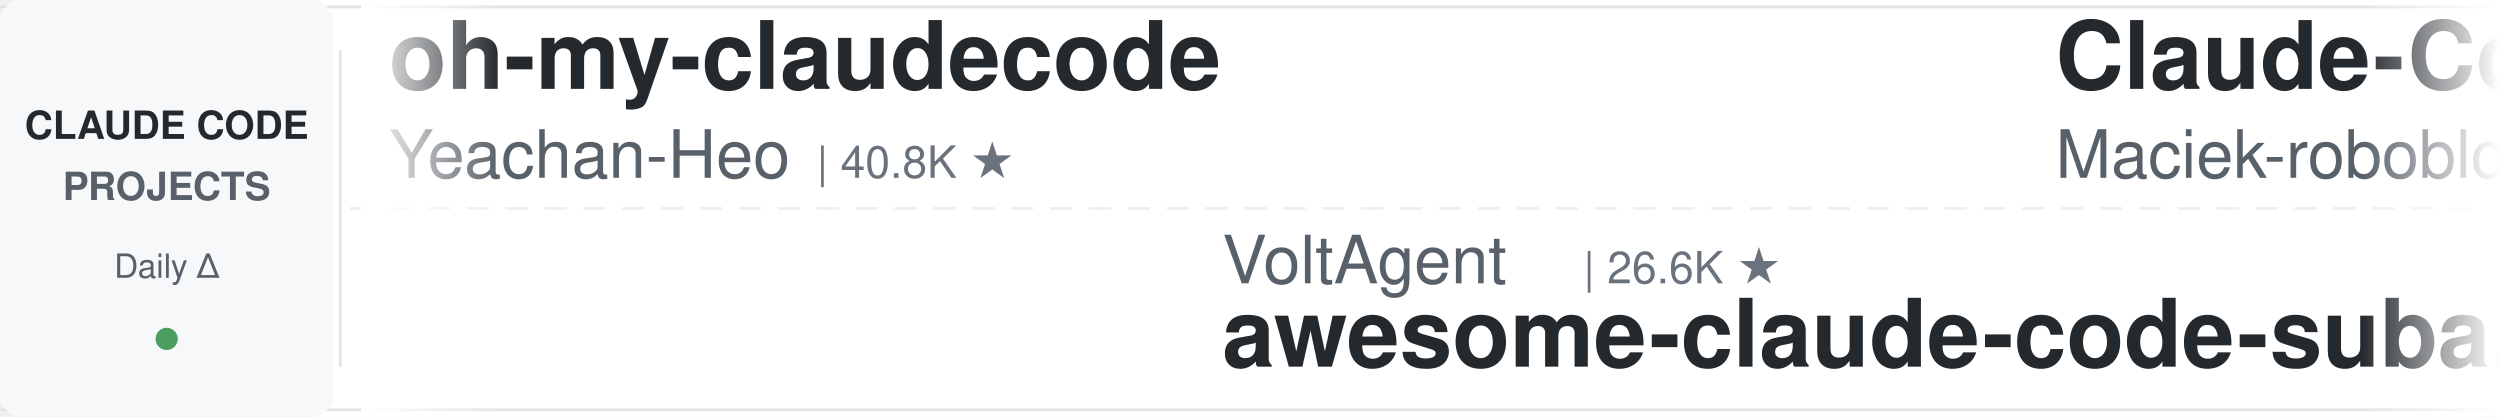
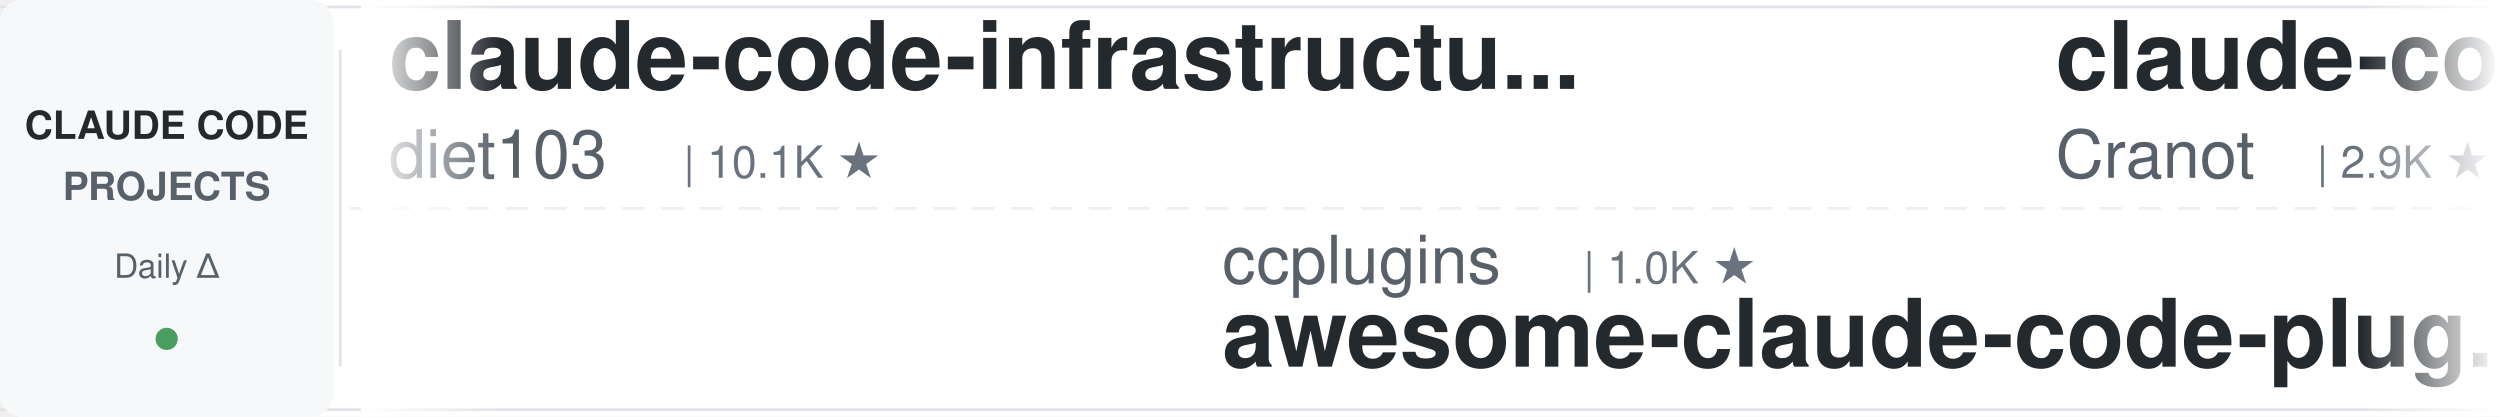
<svg xmlns="http://www.w3.org/2000/svg" width="900" height="150">
  <defs>
    <linearGradient id="leftFade" x1="0%" y1="0%" x2="100%" y2="0%">
      <stop offset="0%" style="stop-color:#ffffff;stop-opacity:1" />
      <stop offset="100%" style="stop-color:#ffffff;stop-opacity:0" />
    </linearGradient>
    <linearGradient id="rightFade" x1="0%" y1="0%" x2="100%" y2="0%">
      <stop offset="0%" style="stop-color:#ffffff;stop-opacity:0" />
      <stop offset="100%" style="stop-color:#ffffff;stop-opacity:1" />
    </linearGradient>
  </defs>
  <rect width="900" height="150" fill="#ffffff" rx="8" />
  <rect x="0" y="2" width="900" height="1" fill="#e1e4e8" />
  <rect x="0" y="147" width="900" height="1" fill="#e1e4e8" />
  <line x1="0" y1="75" x2="900" y2="75" stroke="#e1e4e8" stroke-width="1" stroke-dasharray="8 6" opacity="0.6" />
  <rect x="0" y="0" width="120" height="150" fill="#f6f8fa" rx="8" />
  <text x="60" y="50" font-family="-apple-system, BlinkMacSystemFont, 'Segoe UI', Helvetica, Arial, sans-serif" font-size="14" font-weight="600" fill="#24292e" text-anchor="middle">CLAUDE CODE</text>
  <text x="60" y="72" font-family="-apple-system, BlinkMacSystemFont, 'Segoe UI', Helvetica, Arial, sans-serif" font-size="14" font-weight="600" fill="#586069" text-anchor="middle">PROJECTS</text>
  <text x="60" y="100" font-family="-apple-system, BlinkMacSystemFont, 'Segoe UI', Helvetica, Arial, sans-serif" font-size="12" font-weight="500" fill="#586069" text-anchor="middle">Daily Δ</text>
  <circle cx="60" cy="122" r="4" fill="#22863a" opacity="0.8" />
  <rect x="122" y="18" width="1" height="114" fill="#e1e4e8" />
  <clipPath id="tickerClip">
    <rect x="130" y="0" width="770" height="150" />
  </clipPath>
  <g clip-path="url(#tickerClip)">
    <g id="tickerItems">
      <animateTransform attributeName="transform" attributeType="XML" type="translate" from="0 0" to="-3000 0" dur="54s" repeatCount="indefinite" />
      <g transform="translate(0, 0)">
-         <text x="140" y="32" font-family="-apple-system, BlinkMacSystemFont, 'Segoe UI', Helvetica, Arial, sans-serif" font-size="34" font-weight="600" fill="#24292e">oh-my-claudecode</text>
-         <text x="140" y="64" font-family="-apple-system, BlinkMacSystemFont, 'Segoe UI', Helvetica, Arial, sans-serif" font-size="24" font-weight="400" fill="#586069">Yeachan-Heo</text>
-         <text x="294" y="64" font-family="-apple-system, BlinkMacSystemFont, 'Segoe UI', Helvetica, Arial, sans-serif" font-size="16" font-weight="500" fill="#6a737d">| 40.8K ★</text>
+         <text x="140" y="32" font-family="-apple-system, BlinkMacSystemFont, 'Segoe UI', Helvetica, Arial, sans-serif" font-size="34" font-weight="600" fill="#24292e">claude-code-infrastructu...</text>
+         <text x="140" y="64" font-family="-apple-system, BlinkMacSystemFont, 'Segoe UI', Helvetica, Arial, sans-serif" font-size="24" font-weight="400" fill="#586069">diet103</text>
+         <text x="246" y="64" font-family="-apple-system, BlinkMacSystemFont, 'Segoe UI', Helvetica, Arial, sans-serif" font-size="16" font-weight="500" fill="#6a737d">| 10.1K ★</text>
      </g>
      <g transform="translate(300, 0)">
-         <text x="140" y="102" font-family="-apple-system, BlinkMacSystemFont, 'Segoe UI', Helvetica, Arial, sans-serif" font-size="24" font-weight="400" fill="#586069">VoltAgent</text>
-         <text x="270" y="102" font-family="-apple-system, BlinkMacSystemFont, 'Segoe UI', Helvetica, Arial, sans-serif" font-size="16" font-weight="500" fill="#6a737d">| 26.6K ★</text>
-         <text x="140" y="132" font-family="-apple-system, BlinkMacSystemFont, 'Segoe UI', Helvetica, Arial, sans-serif" font-size="34" font-weight="600" fill="#24292e">awesome-claude-code-suba...</text>
+         <text x="140" y="102" font-family="-apple-system, BlinkMacSystemFont, 'Segoe UI', Helvetica, Arial, sans-serif" font-size="24" font-weight="400" fill="#586069">ccplugins</text>
+         <text x="270" y="102" font-family="-apple-system, BlinkMacSystemFont, 'Segoe UI', Helvetica, Arial, sans-serif" font-size="16" font-weight="500" fill="#6a737d">| 1.0K ★</text>
+         <text x="140" y="132" font-family="-apple-system, BlinkMacSystemFont, 'Segoe UI', Helvetica, Arial, sans-serif" font-size="34" font-weight="600" fill="#24292e">awesome-claude-code-plug...</text>
      </g>
      <g transform="translate(600, 0)">
-         <text x="140" y="32" font-family="-apple-system, BlinkMacSystemFont, 'Segoe UI', Helvetica, Arial, sans-serif" font-size="34" font-weight="600" fill="#24292e">Claude-Code-Usage-Monito...</text>
-         <text x="140" y="64" font-family="-apple-system, BlinkMacSystemFont, 'Segoe UI', Helvetica, Arial, sans-serif" font-size="24" font-weight="400" fill="#586069">Maciek-roboblog</text>
-         <text x="342" y="64" font-family="-apple-system, BlinkMacSystemFont, 'Segoe UI', Helvetica, Arial, sans-serif" font-size="16" font-weight="500" fill="#6a737d">| 8.8K ★</text>
+         <text x="140" y="32" font-family="-apple-system, BlinkMacSystemFont, 'Segoe UI', Helvetica, Arial, sans-serif" font-size="34" font-weight="600" fill="#24292e">claude-code-guide</text>
+         <text x="140" y="64" font-family="-apple-system, BlinkMacSystemFont, 'Segoe UI', Helvetica, Arial, sans-serif" font-size="24" font-weight="400" fill="#586069">Cranot</text>
+         <text x="234" y="64" font-family="-apple-system, BlinkMacSystemFont, 'Segoe UI', Helvetica, Arial, sans-serif" font-size="16" font-weight="500" fill="#6a737d">| 2.9K ★</text>
      </g>
      <g transform="translate(900, 0)">
-         <text x="140" y="102" font-family="-apple-system, BlinkMacSystemFont, 'Segoe UI', Helvetica, Arial, sans-serif" font-size="24" font-weight="400" fill="#586069">anthropics</text>
-         <text x="282" y="102" font-family="-apple-system, BlinkMacSystemFont, 'Segoe UI', Helvetica, Arial, sans-serif" font-size="16" font-weight="500" fill="#6a737d">| 10.0K ★</text>
-         <text x="140" y="132" font-family="-apple-system, BlinkMacSystemFont, 'Segoe UI', Helvetica, Arial, sans-serif" font-size="34" font-weight="600" fill="#24292e">claude-code-action</text>
+         <text x="140" y="102" font-family="-apple-system, BlinkMacSystemFont, 'Segoe UI', Helvetica, Arial, sans-serif" font-size="24" font-weight="400" fill="#586069">alejandrobalderas</text>
+         <text x="366" y="102" font-family="-apple-system, BlinkMacSystemFont, 'Segoe UI', Helvetica, Arial, sans-serif" font-size="16" font-weight="500" fill="#6a737d">| 3.0K ★</text>
+         <text x="140" y="132" font-family="-apple-system, BlinkMacSystemFont, 'Segoe UI', Helvetica, Arial, sans-serif" font-size="34" font-weight="600" fill="#24292e">claude-code-from-source</text>
      </g>
      <g transform="translate(1200, 0)">
-         <text x="140" y="32" font-family="-apple-system, BlinkMacSystemFont, 'Segoe UI', Helvetica, Arial, sans-serif" font-size="34" font-weight="600" fill="#24292e">claude-code-cli</text>
-         <text x="140" y="64" font-family="-apple-system, BlinkMacSystemFont, 'Segoe UI', Helvetica, Arial, sans-serif" font-size="24" font-weight="400" fill="#586069">huangserva</text>
-         <text x="282" y="64" font-family="-apple-system, BlinkMacSystemFont, 'Segoe UI', Helvetica, Arial, sans-serif" font-size="16" font-weight="500" fill="#6a737d">| 631 ★</text>
+         <text x="140" y="32" font-family="-apple-system, BlinkMacSystemFont, 'Segoe UI', Helvetica, Arial, sans-serif" font-size="34" font-weight="600" fill="#24292e">claude-code-action</text>
+         <text x="140" y="64" font-family="-apple-system, BlinkMacSystemFont, 'Segoe UI', Helvetica, Arial, sans-serif" font-size="24" font-weight="400" fill="#586069">anthropics</text>
+         <text x="282" y="64" font-family="-apple-system, BlinkMacSystemFont, 'Segoe UI', Helvetica, Arial, sans-serif" font-size="16" font-weight="500" fill="#6a737d">| 10.0K ★</text>
      </g>
      <g transform="translate(1500, 0)">
-         <text x="140" y="102" font-family="-apple-system, BlinkMacSystemFont, 'Segoe UI', Helvetica, Arial, sans-serif" font-size="24" font-weight="400" fill="#586069">AprilNEA</text>
-         <text x="258" y="102" font-family="-apple-system, BlinkMacSystemFont, 'Segoe UI', Helvetica, Arial, sans-serif" font-size="16" font-weight="500" fill="#6a737d">| 393 ★</text>
-         <text x="140" y="132" font-family="-apple-system, BlinkMacSystemFont, 'Segoe UI', Helvetica, Arial, sans-serif" font-size="34" font-weight="600" fill="#24292e">claude-code-source</text>
+         <text x="140" y="102" font-family="-apple-system, BlinkMacSystemFont, 'Segoe UI', Helvetica, Arial, sans-serif" font-size="24" font-weight="400" fill="#586069">ChrisWiles</text>
+         <text x="282" y="102" font-family="-apple-system, BlinkMacSystemFont, 'Segoe UI', Helvetica, Arial, sans-serif" font-size="16" font-weight="500" fill="#6a737d">| 6.1K ★</text>
+         <text x="140" y="132" font-family="-apple-system, BlinkMacSystemFont, 'Segoe UI', Helvetica, Arial, sans-serif" font-size="34" font-weight="600" fill="#24292e">claude-code-showcase</text>
      </g>
      <g transform="translate(1800, 0)">
-         <text x="140" y="32" font-family="-apple-system, BlinkMacSystemFont, 'Segoe UI', Helvetica, Arial, sans-serif" font-size="34" font-weight="600" fill="#24292e">learn-claude-code</text>
-         <text x="140" y="64" font-family="-apple-system, BlinkMacSystemFont, 'Segoe UI', Helvetica, Arial, sans-serif" font-size="24" font-weight="400" fill="#586069">shareAI-lab</text>
-         <text x="294" y="64" font-family="-apple-system, BlinkMacSystemFont, 'Segoe UI', Helvetica, Arial, sans-serif" font-size="16" font-weight="500" fill="#6a737d">| 80.4K ★</text>
+         <text x="140" y="32" font-family="-apple-system, BlinkMacSystemFont, 'Segoe UI', Helvetica, Arial, sans-serif" font-size="34" font-weight="600" fill="#24292e">claude-code-security-rev...</text>
+         <text x="140" y="64" font-family="-apple-system, BlinkMacSystemFont, 'Segoe UI', Helvetica, Arial, sans-serif" font-size="24" font-weight="400" fill="#586069">anthropics</text>
+         <text x="282" y="64" font-family="-apple-system, BlinkMacSystemFont, 'Segoe UI', Helvetica, Arial, sans-serif" font-size="16" font-weight="500" fill="#6a737d">| 6.9K ★</text>
      </g>
      <g transform="translate(2100, 0)">
-         <text x="140" y="102" font-family="-apple-system, BlinkMacSystemFont, 'Segoe UI', Helvetica, Arial, sans-serif" font-size="24" font-weight="400" fill="#586069">feiskyer</text>
-         <text x="258" y="102" font-family="-apple-system, BlinkMacSystemFont, 'Segoe UI', Helvetica, Arial, sans-serif" font-size="16" font-weight="500" fill="#6a737d">| 1.7K ★</text>
-         <text x="140" y="132" font-family="-apple-system, BlinkMacSystemFont, 'Segoe UI', Helvetica, Arial, sans-serif" font-size="34" font-weight="600" fill="#24292e">claude-code-settings</text>
+         <text x="140" y="102" font-family="-apple-system, BlinkMacSystemFont, 'Segoe UI', Helvetica, Arial, sans-serif" font-size="24" font-weight="400" fill="#586069">affaan-m</text>
+         <text x="258" y="102" font-family="-apple-system, BlinkMacSystemFont, 'Segoe UI', Helvetica, Arial, sans-serif" font-size="16" font-weight="500" fill="#6a737d">| 303.4K ★</text>
+         <text x="140" y="132" font-family="-apple-system, BlinkMacSystemFont, 'Segoe UI', Helvetica, Arial, sans-serif" font-size="34" font-weight="600" fill="#24292e">ECC</text>
      </g>
      <g transform="translate(2400, 0)">
-         <text x="140" y="32" font-family="-apple-system, BlinkMacSystemFont, 'Segoe UI', Helvetica, Arial, sans-serif" font-size="34" font-weight="600" fill="#24292e">system_prompts_leaks</text>
-         <text x="140" y="64" font-family="-apple-system, BlinkMacSystemFont, 'Segoe UI', Helvetica, Arial, sans-serif" font-size="24" font-weight="400" fill="#586069">asgeirtj</text>
-         <text x="258" y="64" font-family="-apple-system, BlinkMacSystemFont, 'Segoe UI', Helvetica, Arial, sans-serif" font-size="16" font-weight="500" fill="#6a737d">| 71.4K ★</text>
+         <text x="140" y="32" font-family="-apple-system, BlinkMacSystemFont, 'Segoe UI', Helvetica, Arial, sans-serif" font-size="34" font-weight="600" fill="#24292e">claude-code-settings</text>
+         <text x="140" y="64" font-family="-apple-system, BlinkMacSystemFont, 'Segoe UI', Helvetica, Arial, sans-serif" font-size="24" font-weight="400" fill="#586069">feiskyer</text>
+         <text x="258" y="64" font-family="-apple-system, BlinkMacSystemFont, 'Segoe UI', Helvetica, Arial, sans-serif" font-size="16" font-weight="500" fill="#6a737d">| 1.7K ★</text>
      </g>
      <g transform="translate(2700, 0)">
-         <text x="140" y="102" font-family="-apple-system, BlinkMacSystemFont, 'Segoe UI', Helvetica, Arial, sans-serif" font-size="24" font-weight="400" fill="#586069">kodu-ai</text>
-         <text x="246" y="102" font-family="-apple-system, BlinkMacSystemFont, 'Segoe UI', Helvetica, Arial, sans-serif" font-size="16" font-weight="500" fill="#6a737d">| 5.2K ★</text>
-         <text x="140" y="132" font-family="-apple-system, BlinkMacSystemFont, 'Segoe UI', Helvetica, Arial, sans-serif" font-size="34" font-weight="600" fill="#24292e">claude-coder</text>
+         <text x="140" y="102" font-family="-apple-system, BlinkMacSystemFont, 'Segoe UI', Helvetica, Arial, sans-serif" font-size="24" font-weight="400" fill="#586069">edmund-io</text>
+         <text x="270" y="102" font-family="-apple-system, BlinkMacSystemFont, 'Segoe UI', Helvetica, Arial, sans-serif" font-size="16" font-weight="500" fill="#6a737d">| 1.5K ★</text>
+         <text x="140" y="132" font-family="-apple-system, BlinkMacSystemFont, 'Segoe UI', Helvetica, Arial, sans-serif" font-size="34" font-weight="600" fill="#24292e">edmunds-claude-code</text>
      </g>
      <g transform="translate(3000, 0)">
-         <text x="140" y="32" font-family="-apple-system, BlinkMacSystemFont, 'Segoe UI', Helvetica, Arial, sans-serif" font-size="34" font-weight="600" fill="#24292e">oh-my-claudecode</text>
-         <text x="140" y="64" font-family="-apple-system, BlinkMacSystemFont, 'Segoe UI', Helvetica, Arial, sans-serif" font-size="24" font-weight="400" fill="#586069">Yeachan-Heo</text>
-         <text x="294" y="64" font-family="-apple-system, BlinkMacSystemFont, 'Segoe UI', Helvetica, Arial, sans-serif" font-size="16" font-weight="500" fill="#6a737d">| 40.8K ★</text>
+         <text x="140" y="32" font-family="-apple-system, BlinkMacSystemFont, 'Segoe UI', Helvetica, Arial, sans-serif" font-size="34" font-weight="600" fill="#24292e">claude-code-infrastructu...</text>
+         <text x="140" y="64" font-family="-apple-system, BlinkMacSystemFont, 'Segoe UI', Helvetica, Arial, sans-serif" font-size="24" font-weight="400" fill="#586069">diet103</text>
+         <text x="246" y="64" font-family="-apple-system, BlinkMacSystemFont, 'Segoe UI', Helvetica, Arial, sans-serif" font-size="16" font-weight="500" fill="#6a737d">| 10.1K ★</text>
      </g>
      <g transform="translate(3300, 0)">
-         <text x="140" y="102" font-family="-apple-system, BlinkMacSystemFont, 'Segoe UI', Helvetica, Arial, sans-serif" font-size="24" font-weight="400" fill="#586069">VoltAgent</text>
-         <text x="270" y="102" font-family="-apple-system, BlinkMacSystemFont, 'Segoe UI', Helvetica, Arial, sans-serif" font-size="16" font-weight="500" fill="#6a737d">| 26.6K ★</text>
-         <text x="140" y="132" font-family="-apple-system, BlinkMacSystemFont, 'Segoe UI', Helvetica, Arial, sans-serif" font-size="34" font-weight="600" fill="#24292e">awesome-claude-code-suba...</text>
+         <text x="140" y="102" font-family="-apple-system, BlinkMacSystemFont, 'Segoe UI', Helvetica, Arial, sans-serif" font-size="24" font-weight="400" fill="#586069">ccplugins</text>
+         <text x="270" y="102" font-family="-apple-system, BlinkMacSystemFont, 'Segoe UI', Helvetica, Arial, sans-serif" font-size="16" font-weight="500" fill="#6a737d">| 1.0K ★</text>
+         <text x="140" y="132" font-family="-apple-system, BlinkMacSystemFont, 'Segoe UI', Helvetica, Arial, sans-serif" font-size="34" font-weight="600" fill="#24292e">awesome-claude-code-plug...</text>
      </g>
      <g transform="translate(3600, 0)">
-         <text x="140" y="32" font-family="-apple-system, BlinkMacSystemFont, 'Segoe UI', Helvetica, Arial, sans-serif" font-size="34" font-weight="600" fill="#24292e">Claude-Code-Usage-Monito...</text>
-         <text x="140" y="64" font-family="-apple-system, BlinkMacSystemFont, 'Segoe UI', Helvetica, Arial, sans-serif" font-size="24" font-weight="400" fill="#586069">Maciek-roboblog</text>
-         <text x="342" y="64" font-family="-apple-system, BlinkMacSystemFont, 'Segoe UI', Helvetica, Arial, sans-serif" font-size="16" font-weight="500" fill="#6a737d">| 8.8K ★</text>
+         <text x="140" y="32" font-family="-apple-system, BlinkMacSystemFont, 'Segoe UI', Helvetica, Arial, sans-serif" font-size="34" font-weight="600" fill="#24292e">claude-code-guide</text>
+         <text x="140" y="64" font-family="-apple-system, BlinkMacSystemFont, 'Segoe UI', Helvetica, Arial, sans-serif" font-size="24" font-weight="400" fill="#586069">Cranot</text>
+         <text x="234" y="64" font-family="-apple-system, BlinkMacSystemFont, 'Segoe UI', Helvetica, Arial, sans-serif" font-size="16" font-weight="500" fill="#6a737d">| 2.9K ★</text>
      </g>
      <g transform="translate(3900, 0)">
-         <text x="140" y="102" font-family="-apple-system, BlinkMacSystemFont, 'Segoe UI', Helvetica, Arial, sans-serif" font-size="24" font-weight="400" fill="#586069">anthropics</text>
-         <text x="282" y="102" font-family="-apple-system, BlinkMacSystemFont, 'Segoe UI', Helvetica, Arial, sans-serif" font-size="16" font-weight="500" fill="#6a737d">| 10.0K ★</text>
-         <text x="140" y="132" font-family="-apple-system, BlinkMacSystemFont, 'Segoe UI', Helvetica, Arial, sans-serif" font-size="34" font-weight="600" fill="#24292e">claude-code-action</text>
+         <text x="140" y="102" font-family="-apple-system, BlinkMacSystemFont, 'Segoe UI', Helvetica, Arial, sans-serif" font-size="24" font-weight="400" fill="#586069">alejandrobalderas</text>
+         <text x="366" y="102" font-family="-apple-system, BlinkMacSystemFont, 'Segoe UI', Helvetica, Arial, sans-serif" font-size="16" font-weight="500" fill="#6a737d">| 3.0K ★</text>
+         <text x="140" y="132" font-family="-apple-system, BlinkMacSystemFont, 'Segoe UI', Helvetica, Arial, sans-serif" font-size="34" font-weight="600" fill="#24292e">claude-code-from-source</text>
      </g>
    </g>
  </g>
  <rect x="130" y="0" width="50" height="150" fill="url(#leftFade)" />
  <rect x="850" y="0" width="50" height="150" fill="url(#rightFade)" />
</svg>
